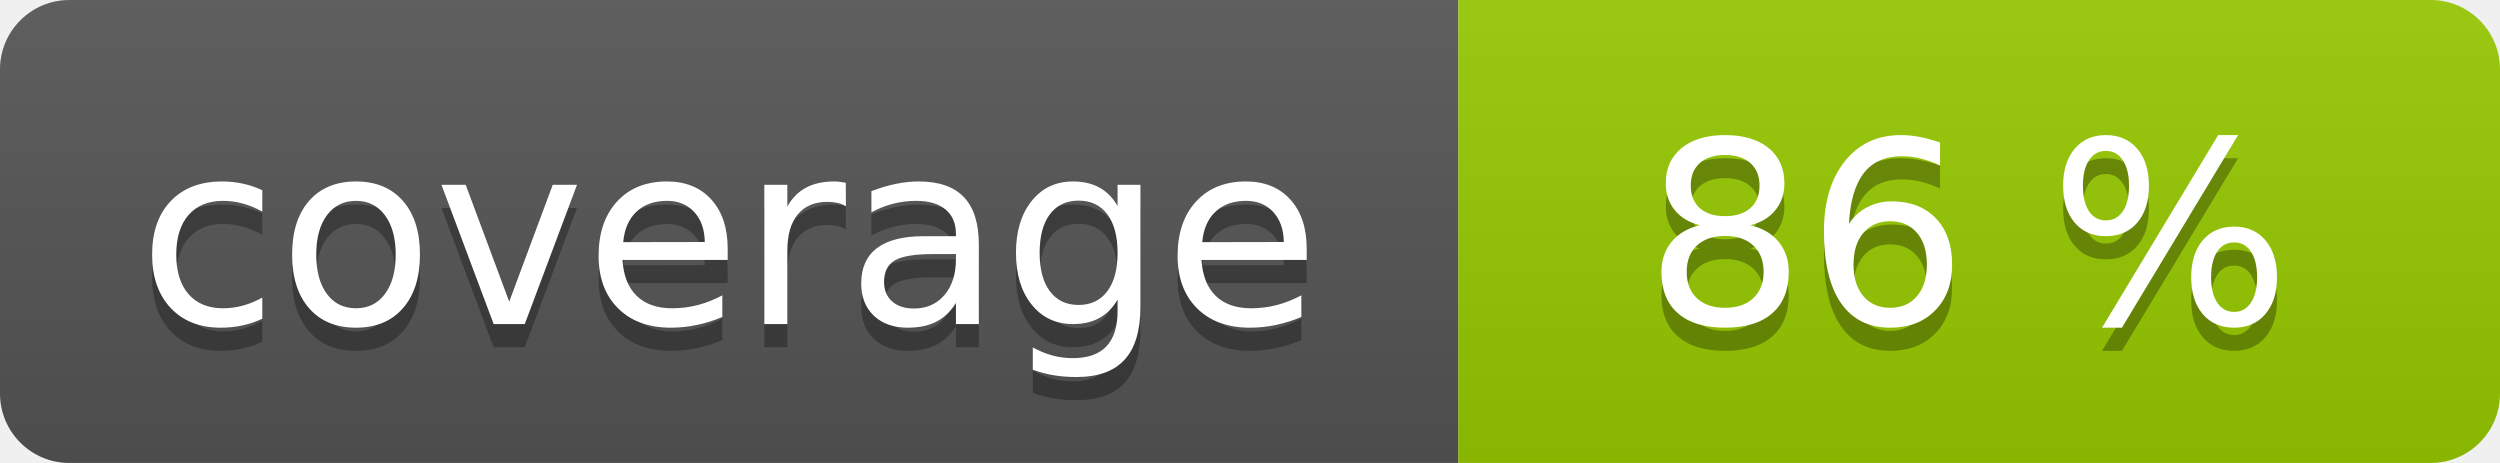
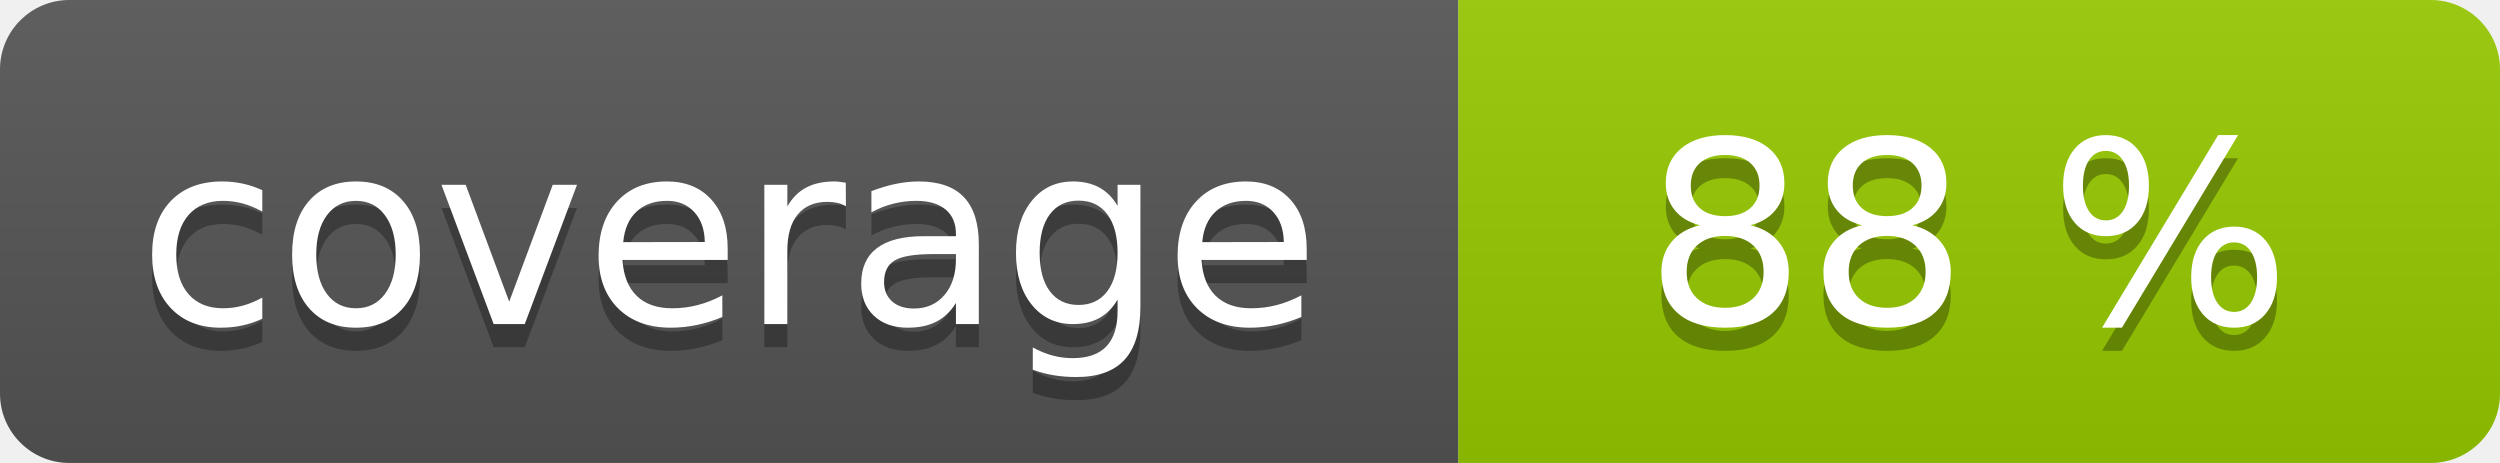
<svg xmlns="http://www.w3.org/2000/svg" width="108" height="20" role="img">
  <linearGradient id="s" x2="0" y2="100%">
    <stop offset="0" stop-color="#bbb" stop-opacity=".1" />
    <stop offset="1" stop-opacity=".1" />
  </linearGradient>
  <clipPath id="r">
    <rect width="108" height="20" rx="3" fill="#fff" />
  </clipPath>
  <g clip-path="url(#r)">
    <rect width="63" height="20" fill="#555" />
    <rect x="63" width="45" height="20" fill="#97ca00" />
    <rect width="108" height="20" fill="url(#s)" />
  </g>
  <g fill="#fff" text-anchor="middle" font-family="Verdana,Geneva,DejaVu Sans,sans-serif" text-rendering="geometricPrecision" font-size="110">
    <text aria-hidden="true" x="315" y="150" fill="#010101" fill-opacity=".3" transform="scale(.1)" textLength="530">coverage</text>
    <text x="315" y="140" transform="scale(.1)" fill="#fff" textLength="530">coverage</text>
-     <text aria-hidden="true" x="850" y="150" fill="#010101" fill-opacity=".3" transform="scale(.1)" textLength="350">86 %</text>
-     <text x="850" y="140" transform="scale(.1)" fill="#fff" textLength="350">86 %</text>
+     <text aria-hidden="true" x="850" y="150" fill="#010101" fill-opacity=".3" transform="scale(.1)" textLength="350">88 %</text>
+     <text x="850" y="140" transform="scale(.1)" fill="#fff" textLength="350">88 %</text>
  </g>
</svg>
